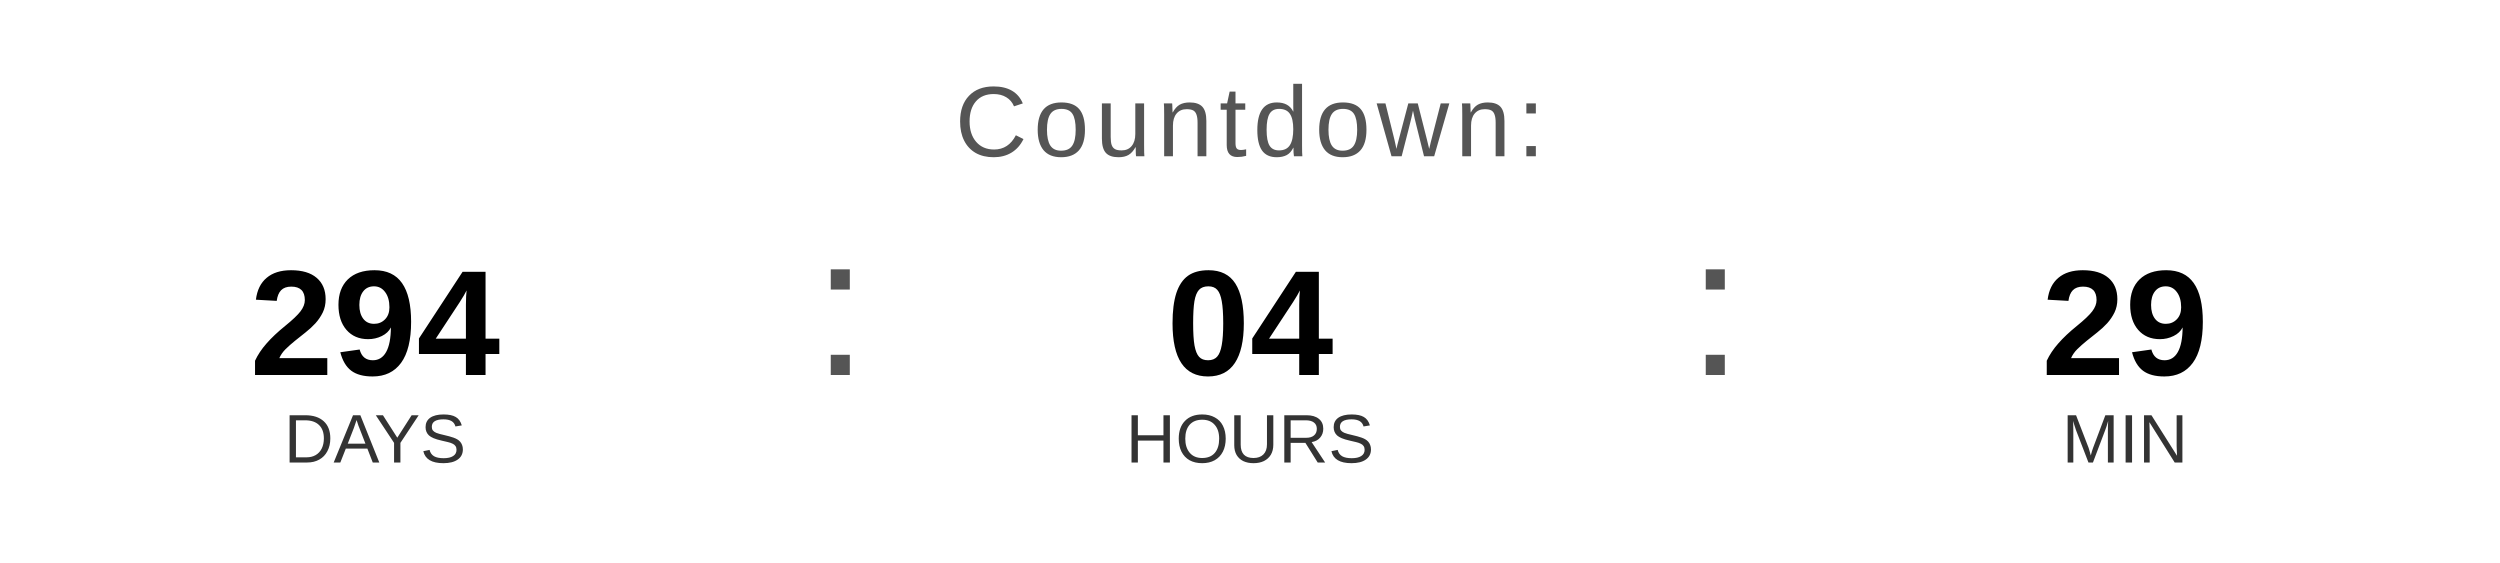
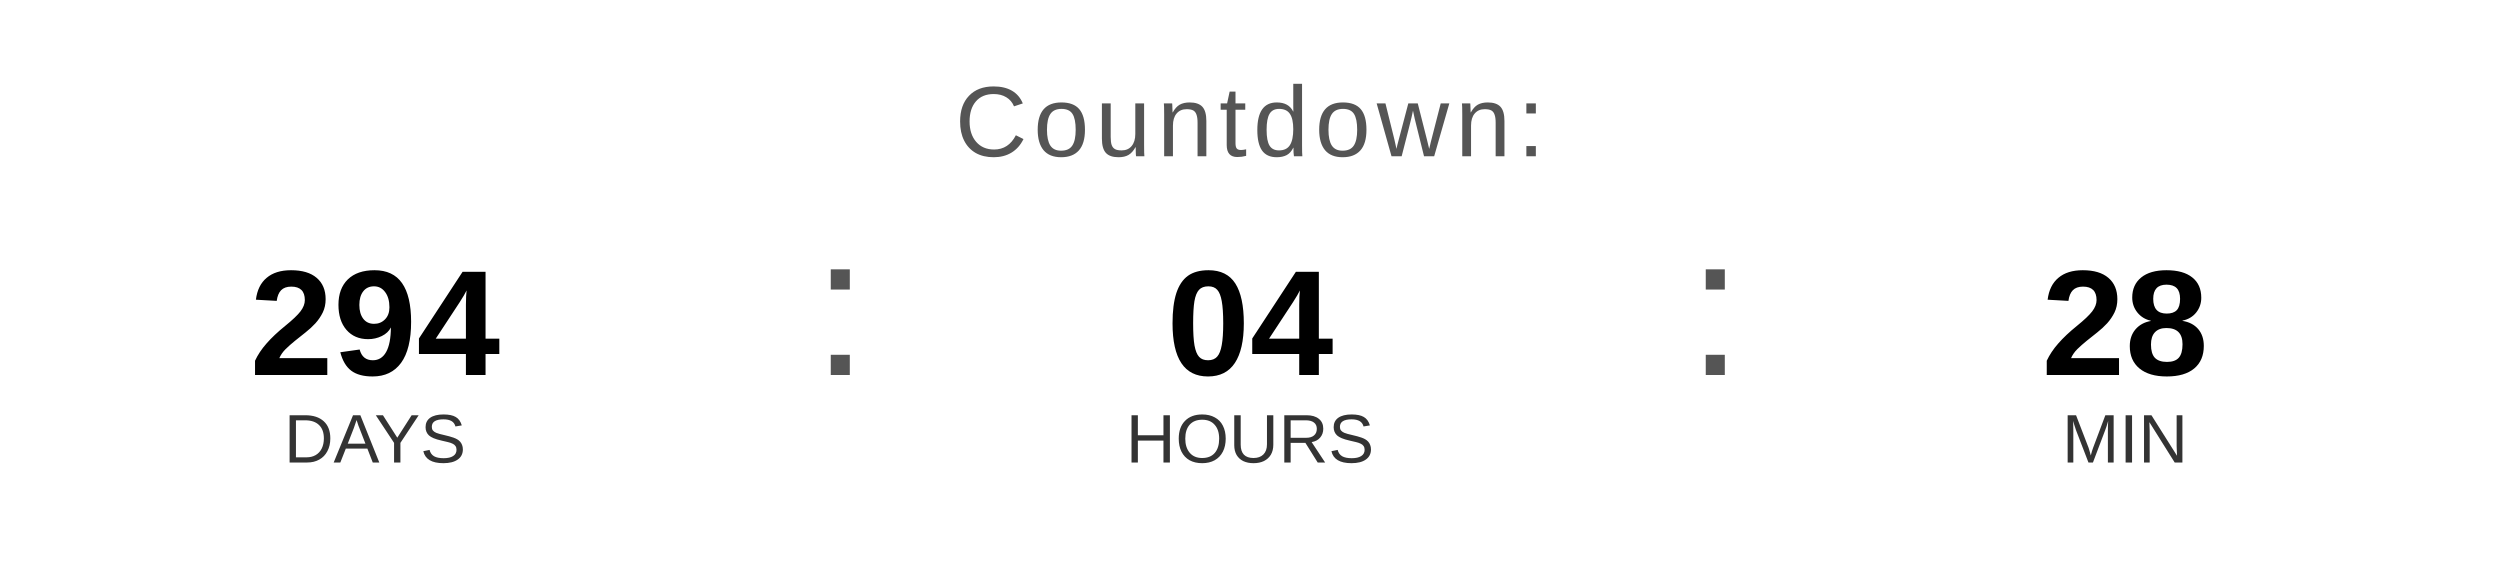
<svg xmlns="http://www.w3.org/2000/svg" width="400" height="90" viewBox="0 0 400 90">
  <text x="200" y="25" font-family="Arial, Helvetica, sans-serif" font-size="16" fill="#555555" text-anchor="middle" letter-spacing="1">
    Countdown:
  </text>
  <text x="60" y="60" font-family="Arial, Helvetica, sans-serif" font-size="24" font-weight="bold" fill="#000000" text-anchor="middle">294</text>
  <text x="60" y="74" font-family="Arial, Helvetica, sans-serif" font-size="11" fill="#333333" text-anchor="middle">DAYS</text>
  <text x="130" y="60" font-family="Arial, sans-serif" font-size="32" fill="#555555">:</text>
  <text x="200" y="60" font-family="Arial, Helvetica, sans-serif" font-size="24" font-weight="bold" fill="#000000" text-anchor="middle">04</text>
  <text x="200" y="74" font-family="Arial, Helvetica, sans-serif" font-size="11" fill="#333333" text-anchor="middle">HOURS</text>
  <text x="270" y="60" font-family="Arial, sans-serif" font-size="32" fill="#555555">:</text>
-   <text x="340" y="60" font-family="Arial, Helvetica, sans-serif" font-size="24" font-weight="bold" fill="#000000" text-anchor="middle">29</text>
+   <text x="340" y="60" font-family="Arial, Helvetica, sans-serif" font-size="24" font-weight="bold" fill="#000000" text-anchor="middle">28</text>
  <text x="340" y="74" font-family="Arial, Helvetica, sans-serif" font-size="11" fill="#333333" text-anchor="middle">MIN</text>
</svg>
